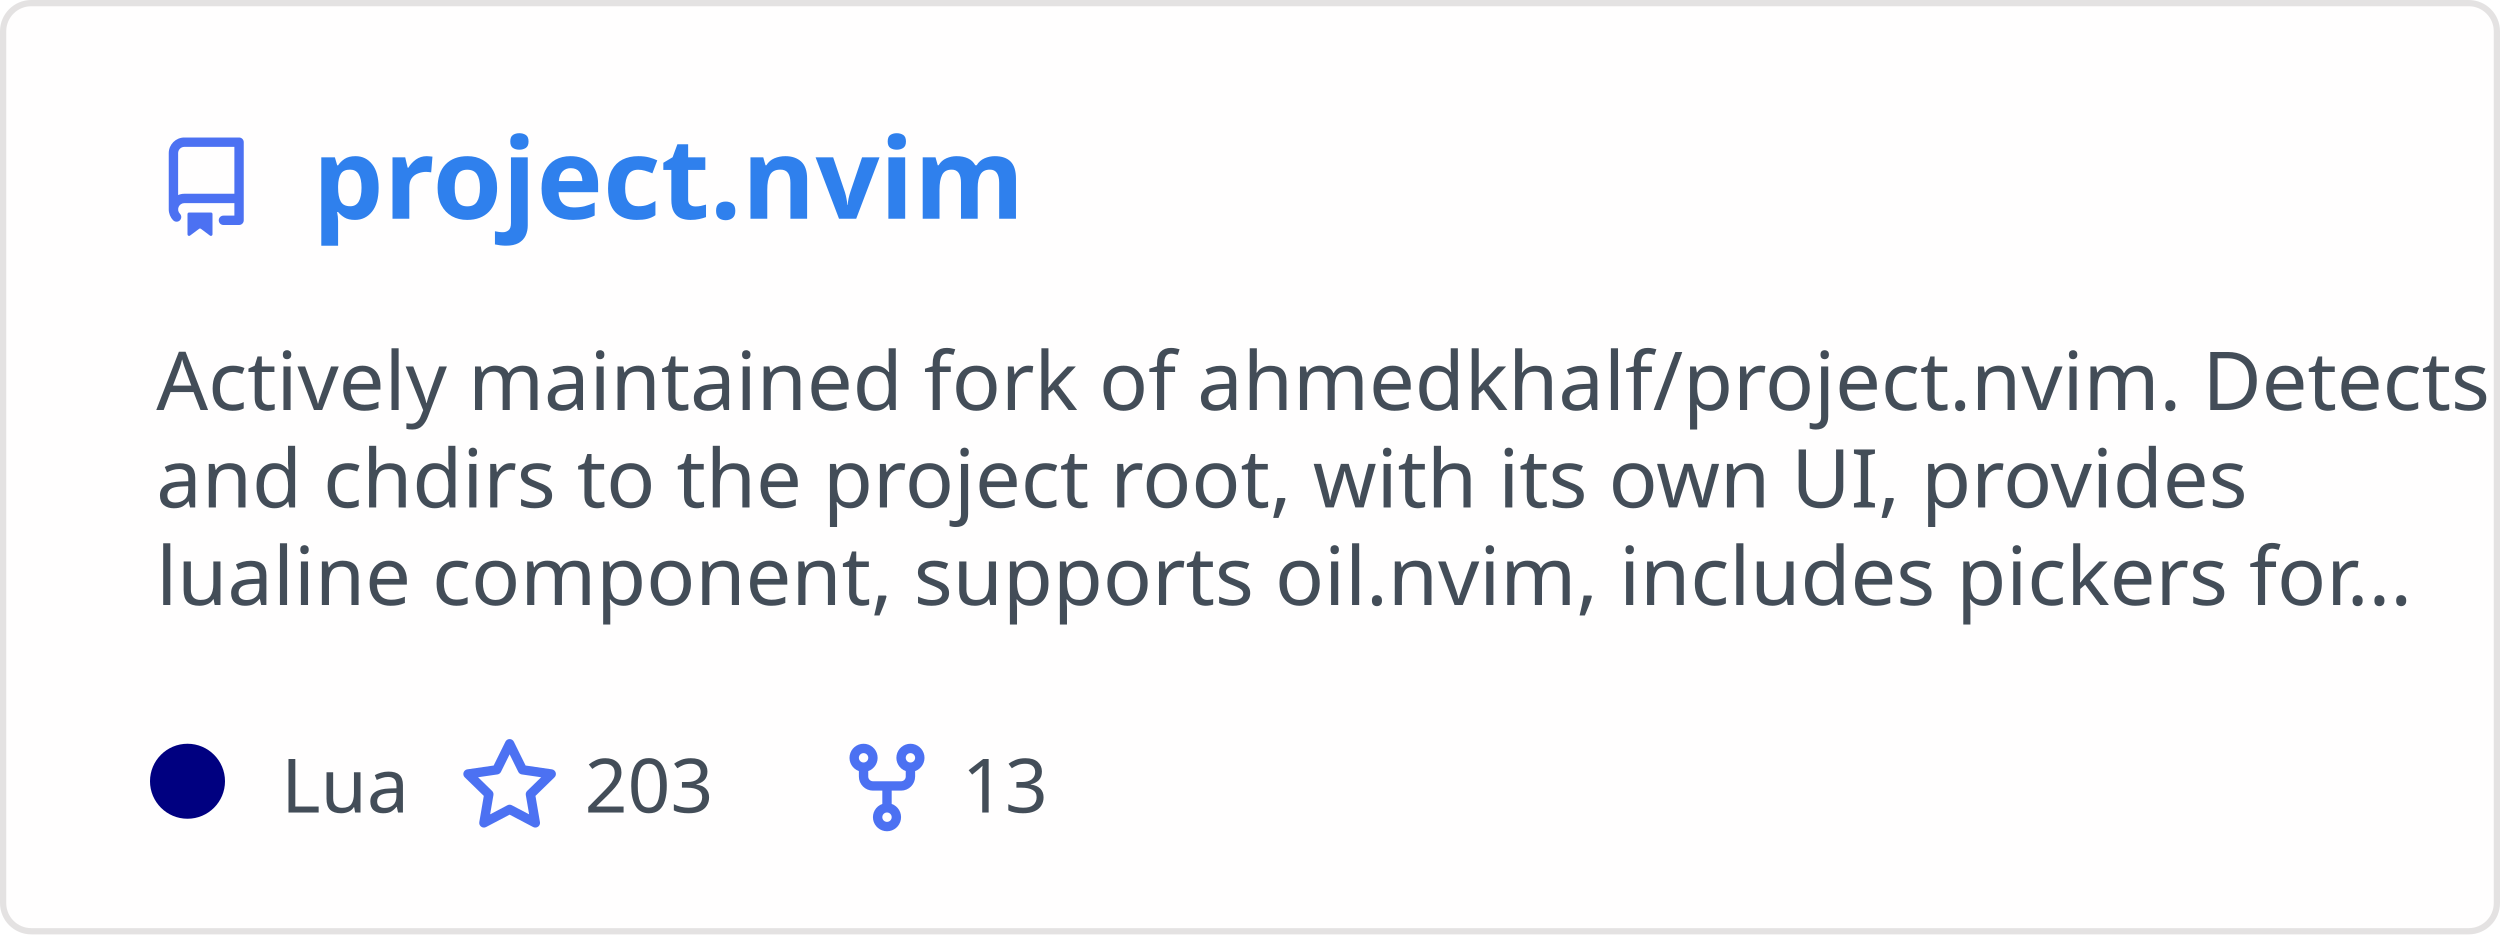
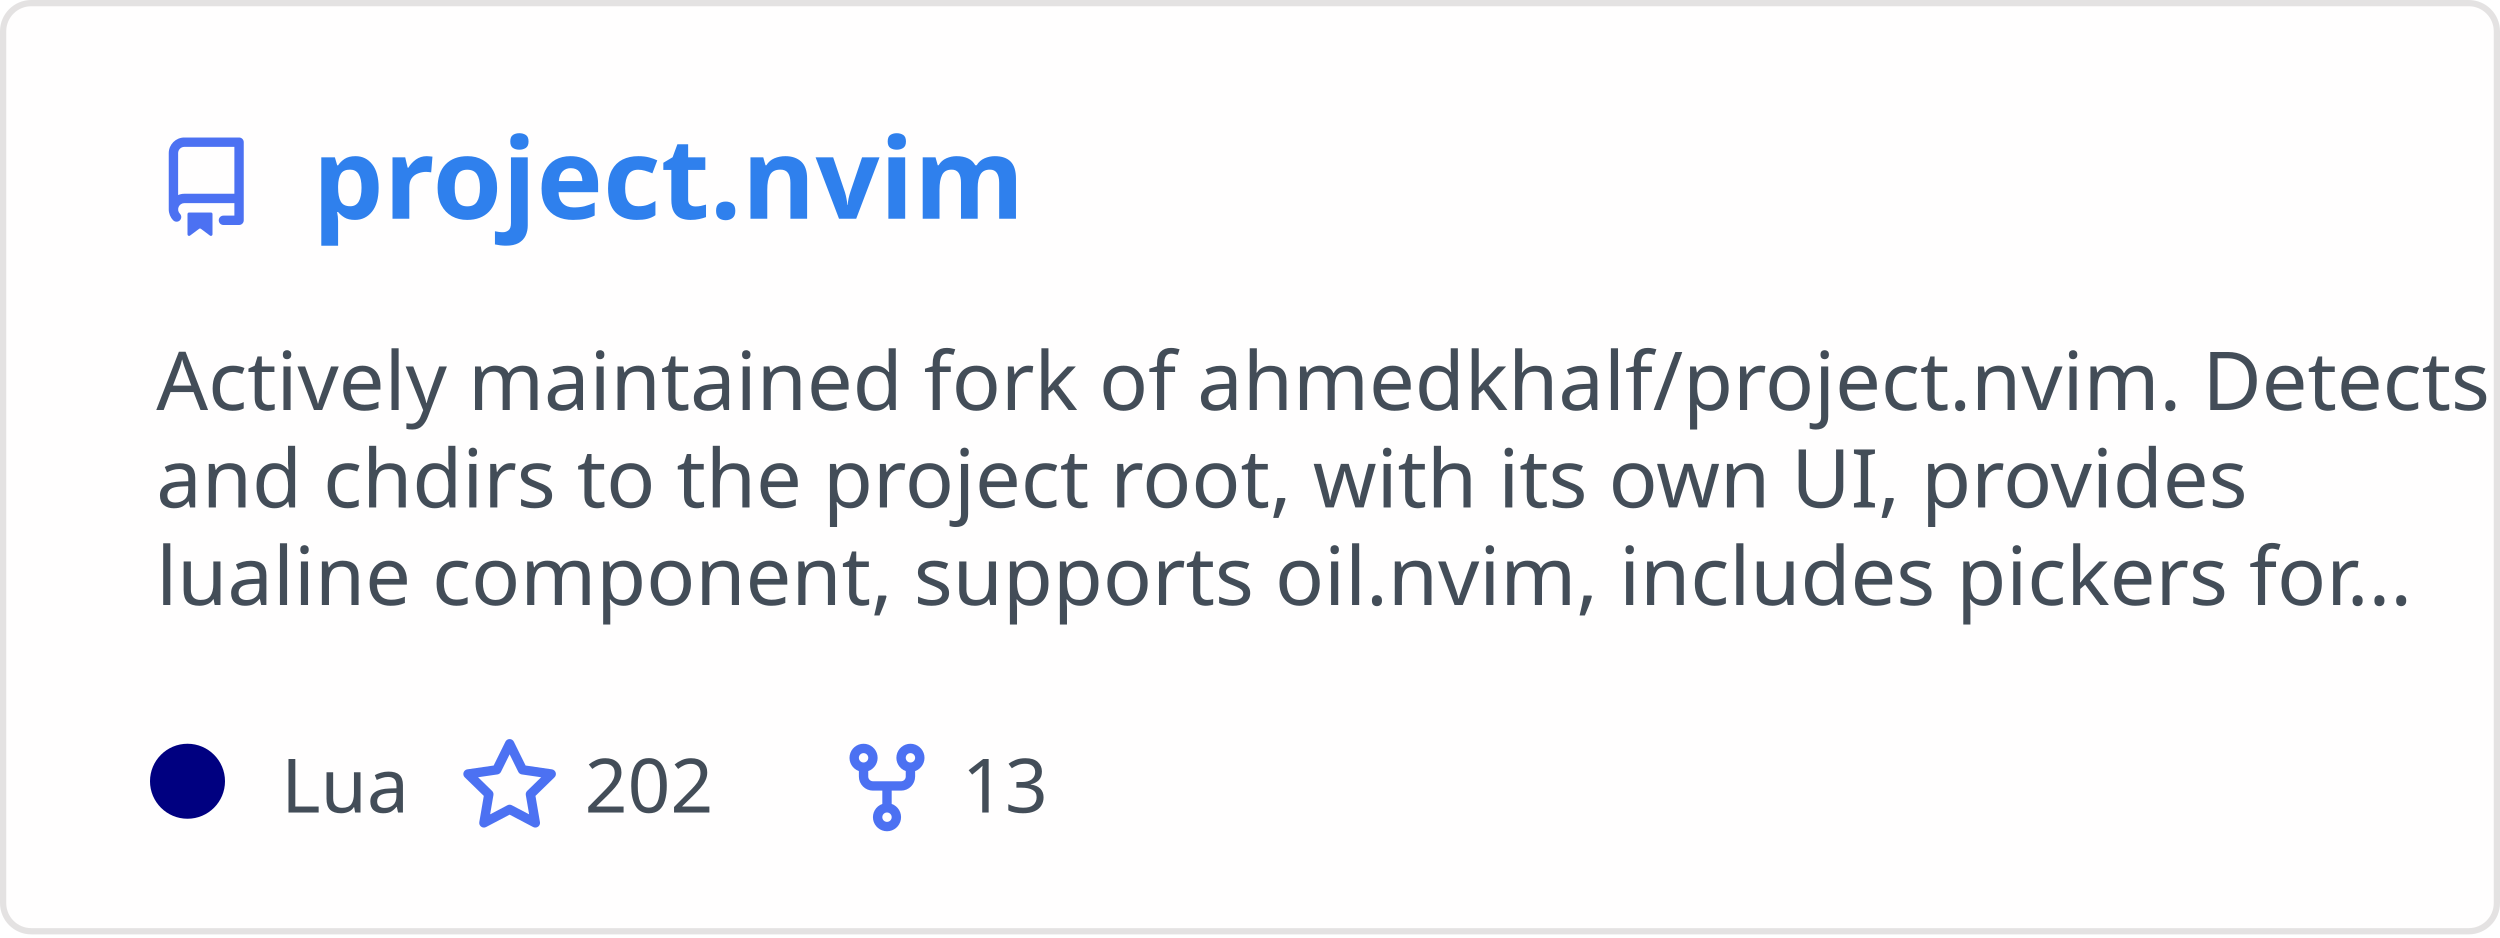
<svg xmlns="http://www.w3.org/2000/svg" width="400" height="150" viewBox="0 0 400 150" fill="none" role="img" aria-labelledby="descId">
  <style>
          .header {
            font: 600 18px 'Segoe UI', Ubuntu, Sans-Serif;
            fill: #2f80ed;
            animation: fadeInAnimation 0.8s ease-in-out forwards;
          }
          @supports(-moz-appearance: auto) {
            /* Selector detects Firefox */
            .header { font-size: 15.5px; }
          }
          
    .description {
      font: 400 13px 'Segoe UI', Ubuntu, Sans-Serif;fill: #434d58;
      
    }
    .gray { font: 400 12px 'Segoe UI', Ubuntu, Sans-Serif; fill: #434d58 }
    .badge { font: 600 11px 'Segoe UI', Ubuntu, Sans-Serif; }
    .badge rect { opacity: 0.2; stroke: #434d58 }
    .badge text { fill: #434d58 }

    .stat { font: 400 12px 'Segoe UI', Ubuntu, Sans-Serif; fill: #434d58 }
    .stagger {
      opacity: 0;
      animation: fadeInAnimation 0.3s ease-in-out forwards;
    }
    .not_bold { font-weight: 400 }
    .bold { font-weight: 700 }
    .icon {
      fill: #4c71f2;
      display: block;
    }
  
          

          
      /* Animations */
      @keyframes scaleInAnimation {
        from {
          transform: translate(-5px, 5px) scale(0);
        }
        to {
          transform: translate(-5px, 5px) scale(1);
        }
      }
      @keyframes fadeInAnimation {
        from {
          opacity: 0;
        }
        to {
          opacity: 1;
        }
      }
    
          * { animation-duration: 0s !important; animation-delay: 0s !important; }
        </style>
  <defs>
          
          
        </defs>
  <rect data-testid="card-bg" class="card-bg" x="0.5" y="0.5" rx="4.5" height="99%" stroke="#e4e2e2" width="399" fill="#fffefe" stroke-opacity="1" />
  <g data-testid="card-title" transform="translate(25, 35)">
    <g transform="translate(0, 0)">
      <svg class="icon" x="0" y="-13" viewBox="0 0 16 16" version="1.1" width="16" height="16">
        <path fill-rule="evenodd" d="M2 2.5A2.5 2.5 0 014.5 0h8.75a.75.75 0 01.75.75v12.5a.75.75 0 01-.75.75h-2.5a.75.75 0 110-1.5h1.75v-2h-8a1 1 0 00-.714 1.7.75.75 0 01-1.072 1.05A2.495 2.495 0 012 11.5v-9zm10.5-1V9h-8c-.356 0-.694.074-1 .208V2.5a1 1 0 011-1h8zM5 12.25v3.25a.25.25 0 00.4.2l1.45-1.087a.25.25 0 01.3 0L8.6 15.7a.25.25 0 00.4-.2v-3.25a.25.25 0 00-.25-.25h-3.5a.25.25 0 00-.25.25z" />
      </svg>
    </g>
    <g transform="translate(25, 0)">
      <text x="0" y="0" class="header" data-testid="header">project.nvim</text>
    </g>
  </g>
  <g data-testid="main-card-body" transform="translate(0, 55)">
    <text class="description" x="25" y="-5">
      <tspan dy="1.2em" x="25">Actively maintained fork of ahmedkhalf/project.nvim. Detects</tspan>
      <tspan dy="1.2em" x="25">and chdirs to the project root, with its own UI, provides</tspan>
      <tspan dy="1.2em" x="25">lualine component, supports oil.nvim, includes pickers for...</tspan>
    </text>
    <g transform="translate(30, 75)">
      <g transform="translate(0, 0)">
        <g data-testid="primary-lang">
          <circle data-testid="lang-color" cx="0" cy="-5" r="6" fill="#000080" />
          <text data-testid="lang-name" class="gray" x="15">Lua</text>
        </g>
      </g>
      <g transform="translate(43.54, 0)">
        <g transform="translate(0, 0)">
          <svg class="icon" y="-12" viewBox="0 0 16 16" version="1.1" width="16" height="16">
            <path fill-rule="evenodd" d="M8 .25a.75.75 0 01.673.418l1.882 3.815 4.21.612a.75.75 0 01.416 1.279l-3.046 2.97.719 4.192a.75.75 0 01-1.088.791L8 12.347l-3.766 1.98a.75.75 0 01-1.088-.79l.72-4.194L.818 6.374a.75.75 0 01.416-1.28l4.21-.611L7.327.668A.75.75 0 018 .25zm0 2.445L6.615 5.5a.75.75 0 01-.564.41l-3.097.45 2.24 2.184a.75.75 0 01.216.664l-.528 3.084 2.769-1.456a.75.75 0 01.698 0l2.77 1.456-.53-3.084a.75.75 0 01.216-.664l2.24-2.183-3.096-.45a.75.75 0 01-.564-.41L8 2.694v.001z" />
          </svg>
        </g>
        <g transform="translate(20, 0)">
-           <text data-testid="stargazers" class="gray">203</text>
+           <text data-testid="stargazers" class="gray">202</text>
        </g>
      </g>
      <g transform="translate(103.92, 0)">
        <g transform="translate(0, 0)">
          <svg class="icon" y="-12" viewBox="0 0 16 16" version="1.1" width="16" height="16">
            <path fill-rule="evenodd" d="M5 3.25a.75.75 0 11-1.5 0 .75.75 0 011.5 0zm0 2.122a2.25 2.25 0 10-1.5 0v.878A2.25 2.25 0 005.75 8.5h1.5v2.128a2.251 2.251 0 101.5 0V8.5h1.5a2.25 2.25 0 002.25-2.25v-.878a2.25 2.25 0 10-1.5 0v.878a.75.75 0 01-.75.75h-4.5A.75.75 0 015 6.25v-.878zm3.75 7.378a.75.75 0 11-1.5 0 .75.75 0 011.5 0zm3-8.75a.75.75 0 100-1.5.75.75 0 000 1.5z" />
          </svg>
        </g>
        <g transform="translate(20, 0)">
          <text data-testid="forkcount" class="gray">13</text>
        </g>
      </g>
    </g>
    <svg x="0" y="0">
      <g transform="translate(-3, 98)">
      
    </g>
    </svg>
  </g>
</svg>
